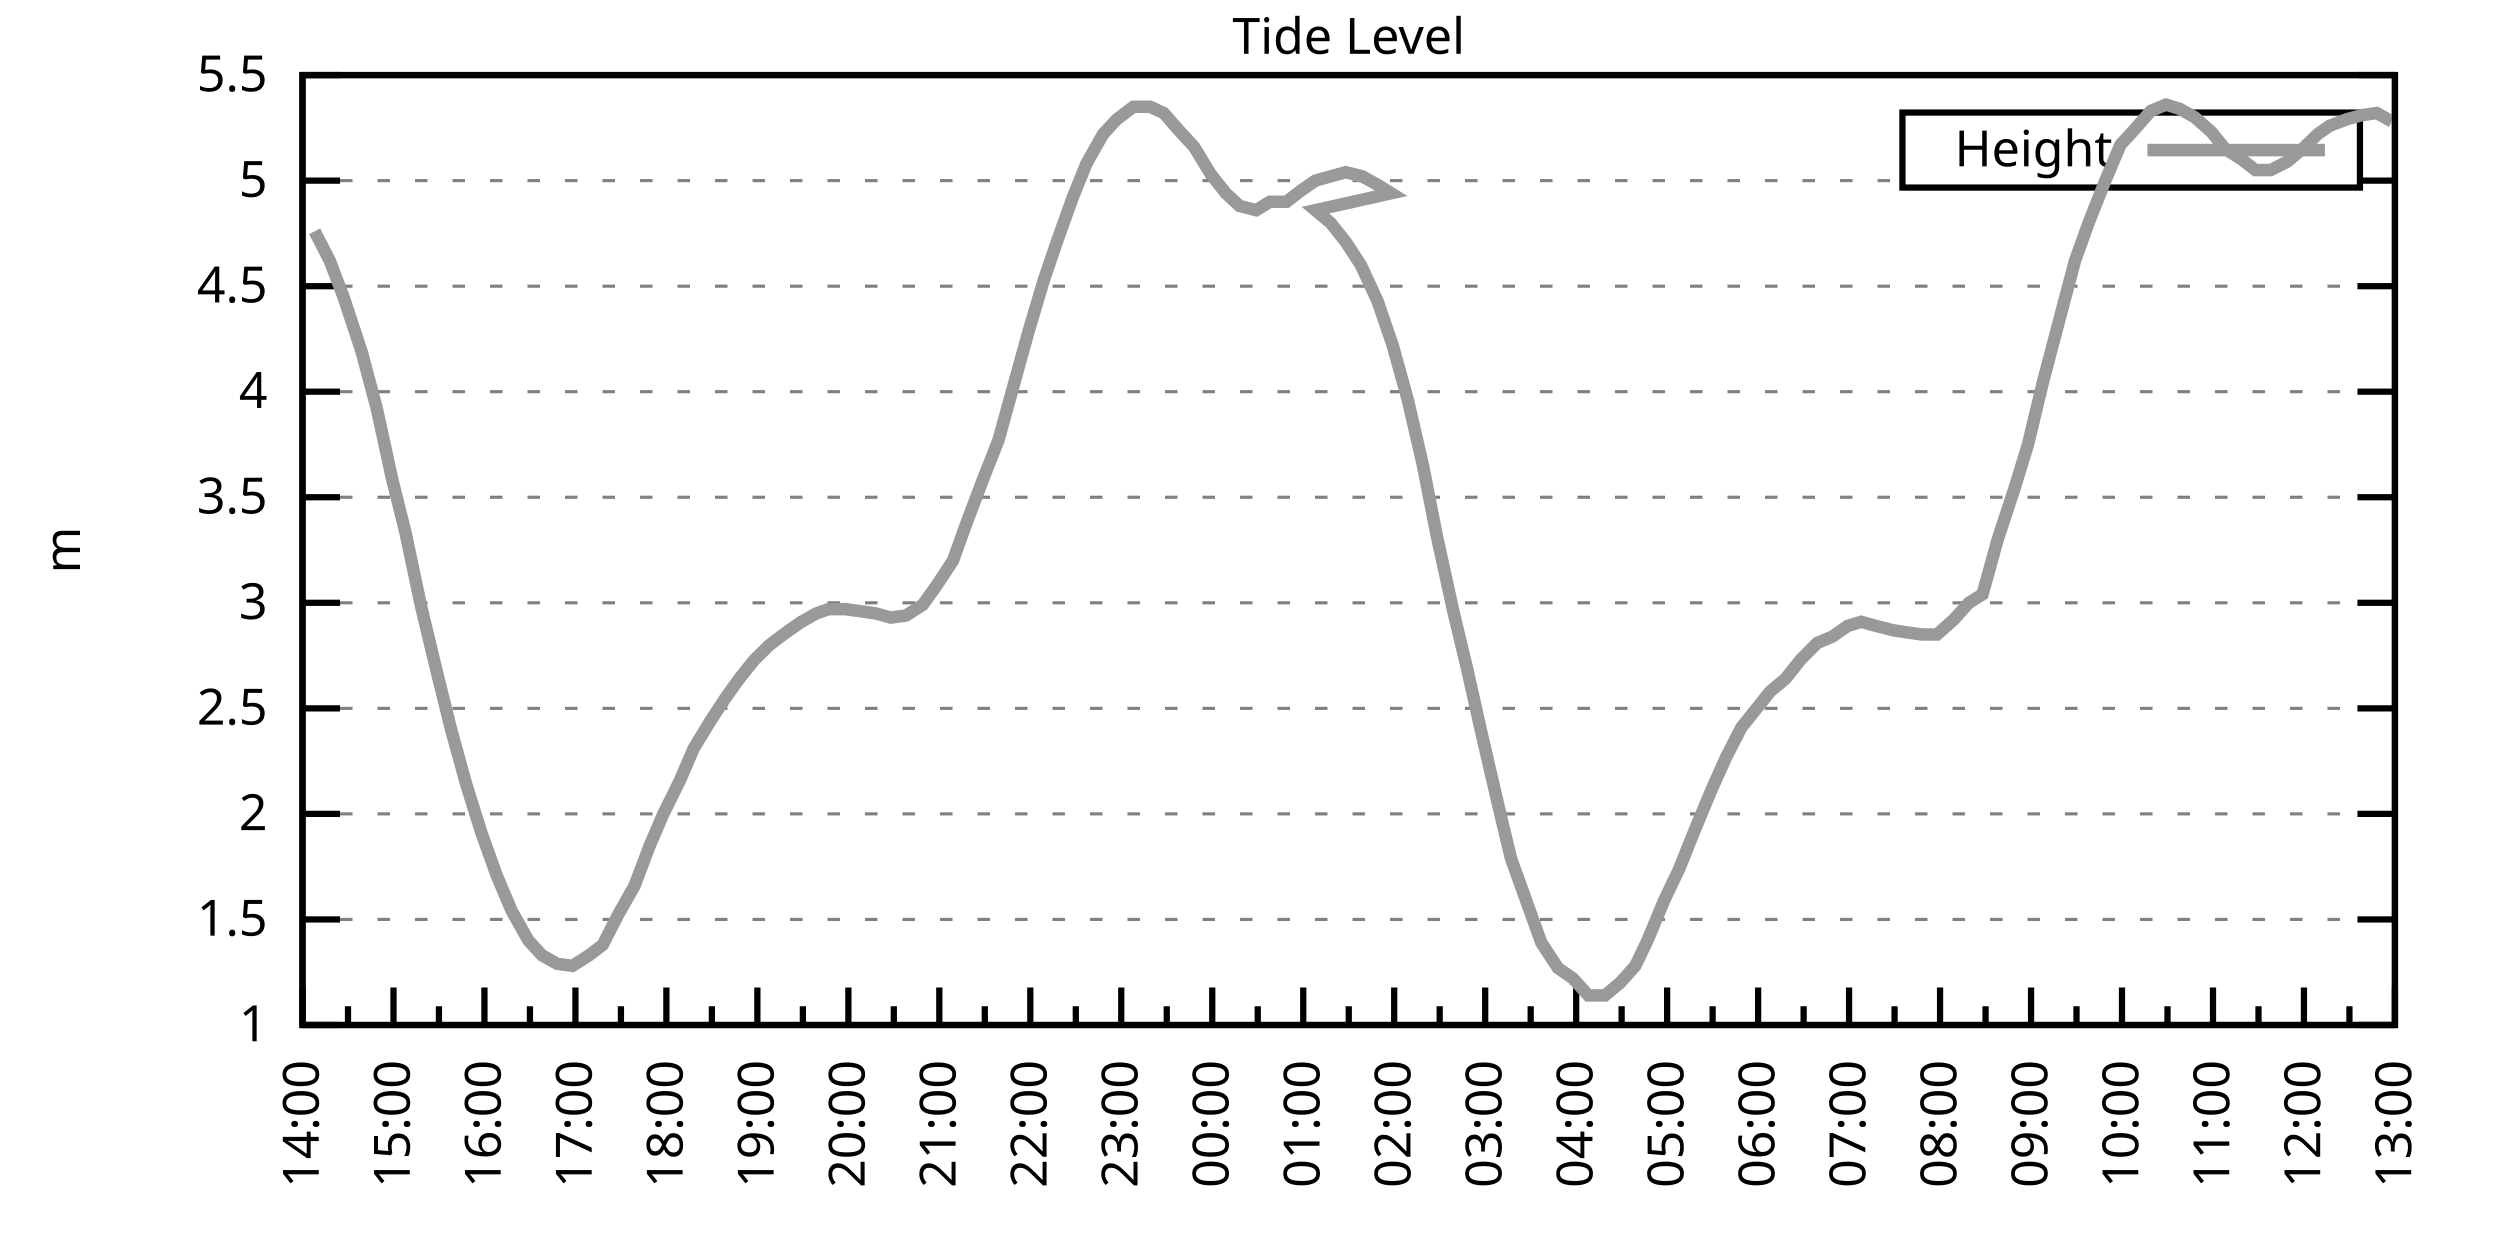
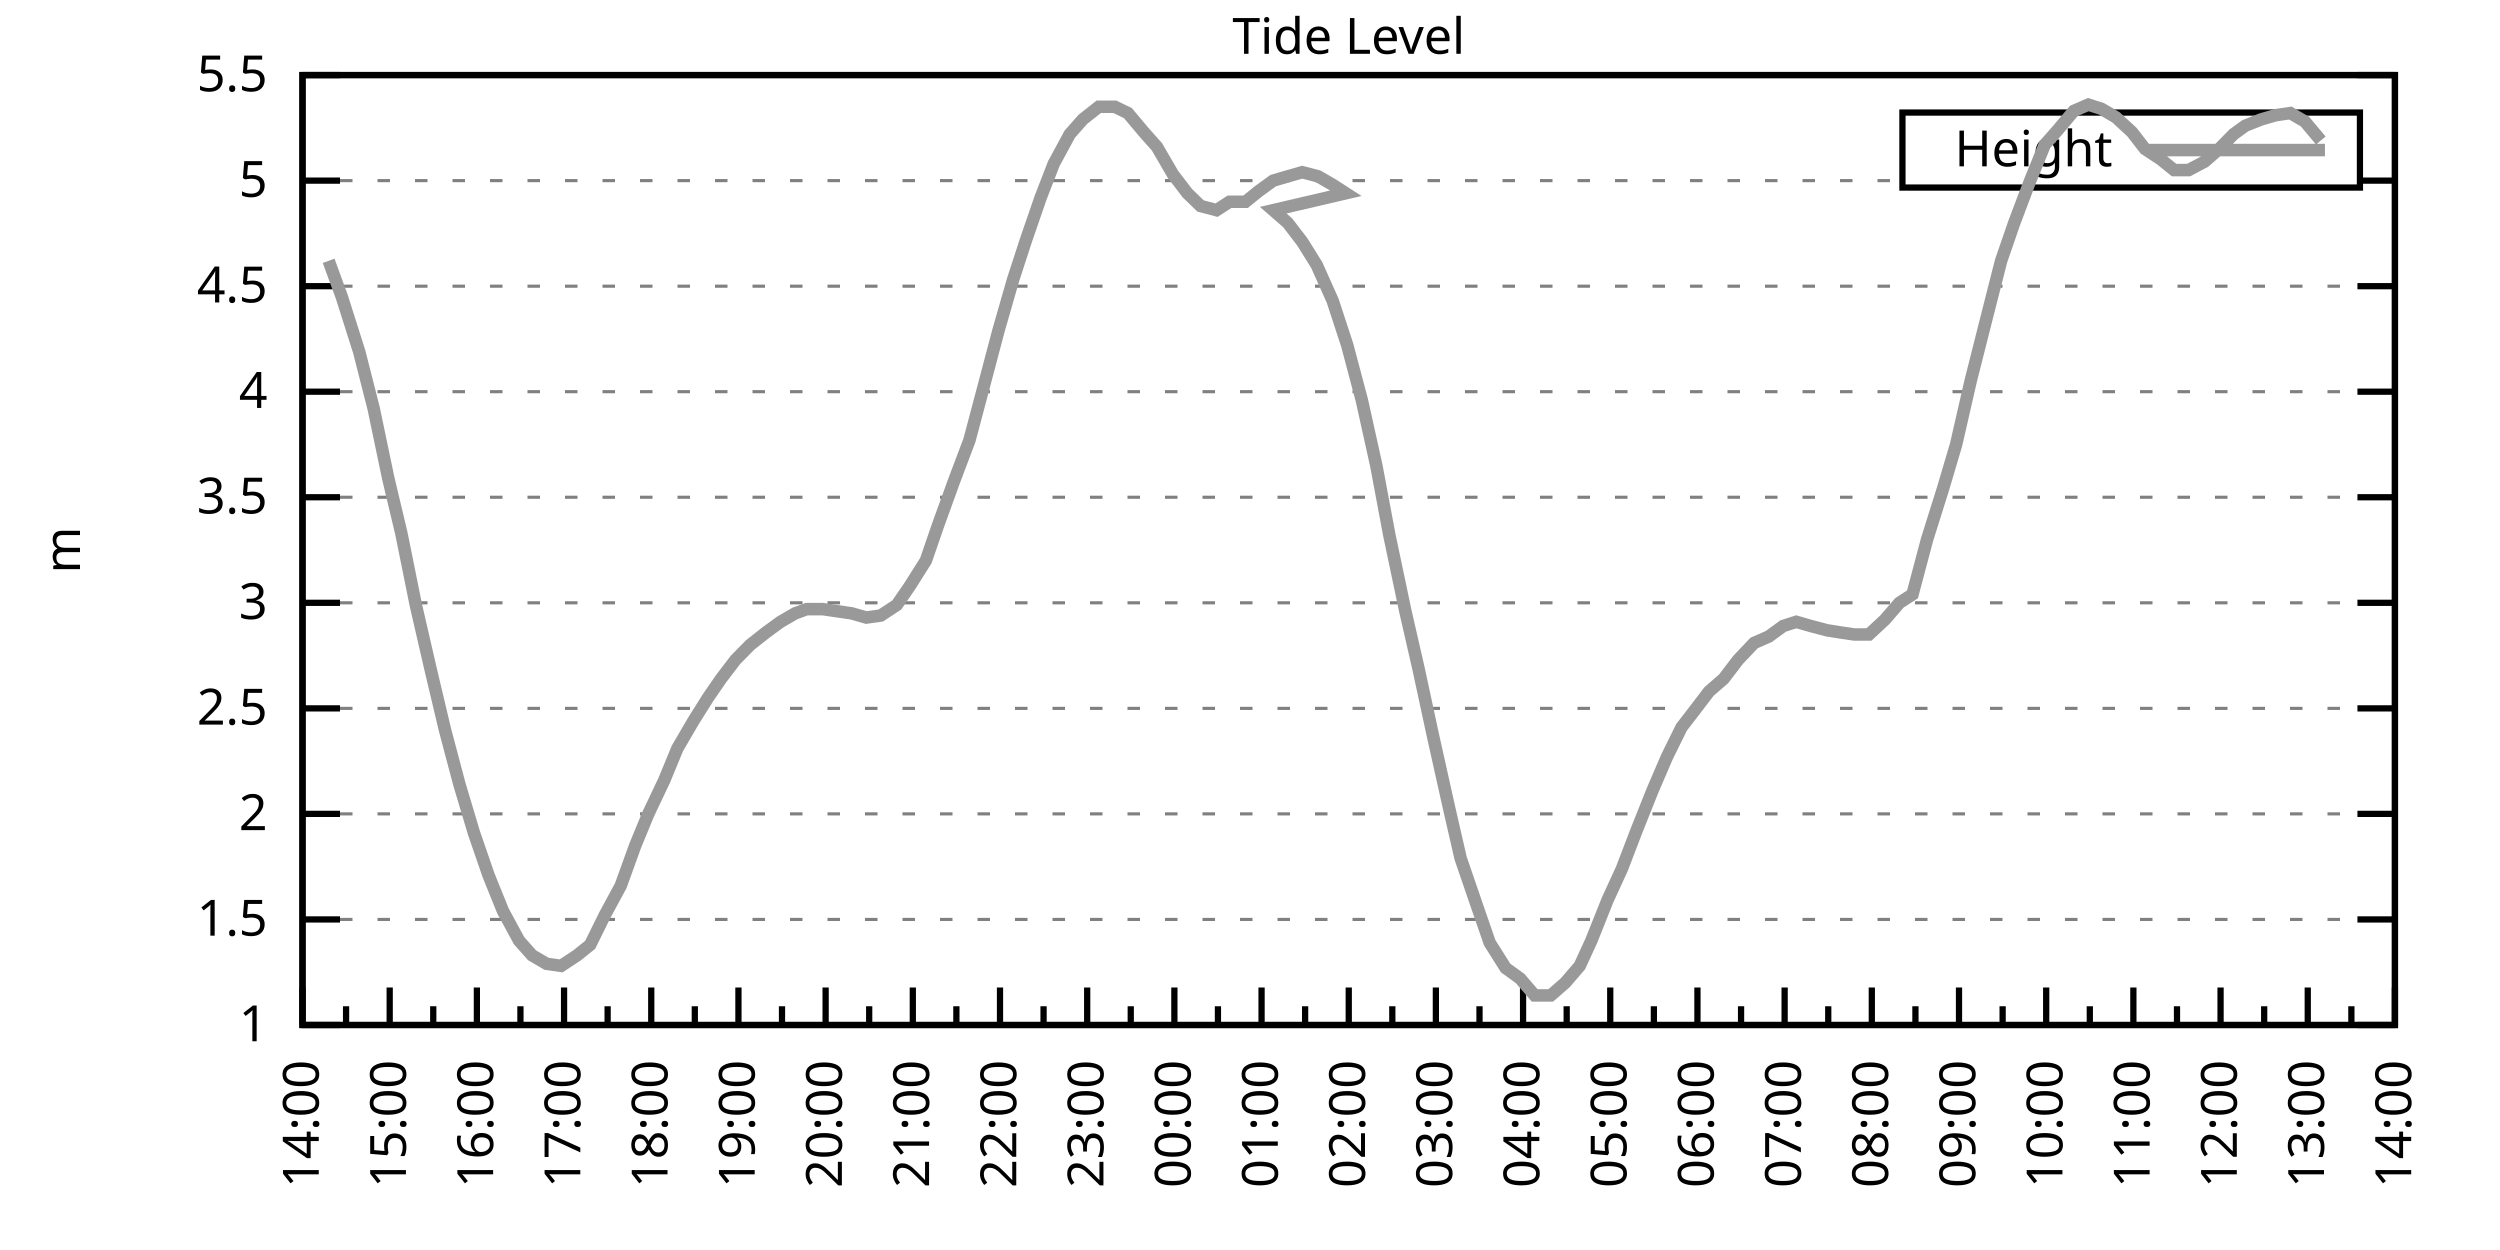
<svg xmlns="http://www.w3.org/2000/svg" xmlns:xlink="http://www.w3.org/1999/xlink" width="400" height="200" viewBox="0 0 400 200">
  <g id="gnuplot_canvas">
    <rect x="0" y="0" width="400" height="200" fill="none" />
    <defs>
      <circle id="gpDot" r="0.5" stroke-width="0.5" stroke="currentColor" />
      <path id="gpPt0" stroke-width="0.333" stroke="currentColor" d="M-1,0 h2 M0,-1 v2" />
      <path id="gpPt1" stroke-width="0.333" stroke="currentColor" d="M-1,-1 L1,1 M1,-1 L-1,1" />
      <path id="gpPt2" stroke-width="0.333" stroke="currentColor" d="M-1,0 L1,0 M0,-1 L0,1 M-1,-1 L1,1 M-1,1 L1,-1" />
      <rect id="gpPt3" stroke-width="0.333" stroke="currentColor" x="-1" y="-1" width="2" height="2" />
      <rect id="gpPt4" stroke-width="0.333" stroke="currentColor" fill="currentColor" x="-1" y="-1" width="2" height="2" />
      <circle id="gpPt5" stroke-width="0.333" stroke="currentColor" cx="0" cy="0" r="1" />
      <use xlink:href="#gpPt5" id="gpPt6" fill="currentColor" stroke="none" />
      <path id="gpPt7" stroke-width="0.333" stroke="currentColor" d="M0,-1.33 L-1.33,0.67 L1.33,0.67 z" />
      <use xlink:href="#gpPt7" id="gpPt8" fill="currentColor" stroke="none" />
      <use xlink:href="#gpPt7" id="gpPt9" stroke="currentColor" transform="rotate(180)" />
      <use xlink:href="#gpPt9" id="gpPt10" fill="currentColor" stroke="none" />
      <use xlink:href="#gpPt3" id="gpPt11" stroke="currentColor" transform="rotate(45)" />
      <use xlink:href="#gpPt11" id="gpPt12" fill="currentColor" stroke="none" />
      <path id="gpPt13" stroke-width="0.333" stroke="currentColor" d="M0,1.330 L1.265,0.411 L0.782,-1.067 L-0.782,-1.076 L-1.265,0.411 z" />
      <use xlink:href="#gpPt13" id="gpPt14" fill="currentColor" stroke="none" />
      <filter id="textbox" filterUnits="objectBoundingBox" x="0" y="0" height="1" width="1">
        <feFlood flood-color="white" flood-opacity="1" result="bgnd" />
        <feComposite in="SourceGraphic" in2="bgnd" operator="atop" />
      </filter>
      <filter id="greybox" filterUnits="objectBoundingBox" x="0" y="0" height="1" width="1">
        <feFlood flood-color="lightgrey" flood-opacity="1" result="grey" />
        <feComposite in="SourceGraphic" in2="grey" operator="atop" />
      </filter>
    </defs>
    <g fill="none" color="white" stroke="currentColor" stroke-width="1.00" stroke-linecap="butt" stroke-linejoin="miter">
</g>
    <g fill="none" color="black" stroke="currentColor" stroke-width="1.00" stroke-linecap="butt" stroke-linejoin="miter">
      <g stroke="none" shape-rendering="crispEdges">
        <polygon fill="rgb(255, 255, 255)" points="48.40,164.00 383.18,164.00 383.18,12.02 48.40,12.02 " />
      </g>
    </g>
    <g fill="none" color="black" stroke="currentColor" stroke-width="1.00" stroke-linecap="butt" stroke-linejoin="miter">
</g>
    <g fill="none" color="black" stroke="black" stroke-width="0.50" stroke-linecap="butt" stroke-linejoin="miter">
</g>
    <g fill="none" color="gray" stroke="currentColor" stroke-width="0.50" stroke-linecap="butt" stroke-linejoin="miter">
      <path stroke="gray" stroke-dasharray="2,4" class="gridline" d="M48.40,164.00 L383.19,164.00  " />
    </g>
    <g fill="none" color="gray" stroke="gray" stroke-width="1.00" stroke-linecap="butt" stroke-linejoin="miter">
</g>
    <g fill="none" color="black" stroke="currentColor" stroke-width="1.00" stroke-linecap="butt" stroke-linejoin="miter">
      <path stroke="black" d="M48.40,164.00 L54.40,164.00 M383.19,164.00 L377.19,164.00  " />
      <g transform="translate(42.80,166.60)" stroke="none" fill="black" font-family="Sans" font-size="8.00" text-anchor="end">
        <text>
          <tspan font-family="Sans"> 1</tspan>
        </text>
      </g>
    </g>
    <g fill="none" color="black" stroke="currentColor" stroke-width="1.00" stroke-linecap="butt" stroke-linejoin="miter">
</g>
    <g fill="none" color="black" stroke="black" stroke-width="0.50" stroke-linecap="butt" stroke-linejoin="miter">
</g>
    <g fill="none" color="gray" stroke="currentColor" stroke-width="0.50" stroke-linecap="butt" stroke-linejoin="miter">
      <path stroke="gray" stroke-dasharray="2,4" class="gridline" d="M48.40,147.11 L383.19,147.11  " />
    </g>
    <g fill="none" color="gray" stroke="gray" stroke-width="1.00" stroke-linecap="butt" stroke-linejoin="miter">
</g>
    <g fill="none" color="black" stroke="currentColor" stroke-width="1.00" stroke-linecap="butt" stroke-linejoin="miter">
      <path stroke="black" d="M48.40,147.11 L54.40,147.11 M383.19,147.11 L377.19,147.11  " />
      <g transform="translate(42.80,149.71)" stroke="none" fill="black" font-family="Sans" font-size="8.00" text-anchor="end">
        <text>
          <tspan font-family="Sans"> 1.5</tspan>
        </text>
      </g>
    </g>
    <g fill="none" color="black" stroke="currentColor" stroke-width="1.00" stroke-linecap="butt" stroke-linejoin="miter">
</g>
    <g fill="none" color="black" stroke="black" stroke-width="0.50" stroke-linecap="butt" stroke-linejoin="miter">
</g>
    <g fill="none" color="gray" stroke="currentColor" stroke-width="0.50" stroke-linecap="butt" stroke-linejoin="miter">
      <path stroke="gray" stroke-dasharray="2,4" class="gridline" d="M48.40,130.22 L383.19,130.22  " />
    </g>
    <g fill="none" color="gray" stroke="gray" stroke-width="1.00" stroke-linecap="butt" stroke-linejoin="miter">
</g>
    <g fill="none" color="black" stroke="currentColor" stroke-width="1.00" stroke-linecap="butt" stroke-linejoin="miter">
      <path stroke="black" d="M48.40,130.22 L54.40,130.22 M383.19,130.22 L377.19,130.22  " />
      <g transform="translate(42.80,132.82)" stroke="none" fill="black" font-family="Sans" font-size="8.00" text-anchor="end">
        <text>
          <tspan font-family="Sans"> 2</tspan>
        </text>
      </g>
    </g>
    <g fill="none" color="black" stroke="currentColor" stroke-width="1.00" stroke-linecap="butt" stroke-linejoin="miter">
</g>
    <g fill="none" color="black" stroke="black" stroke-width="0.50" stroke-linecap="butt" stroke-linejoin="miter">
</g>
    <g fill="none" color="gray" stroke="currentColor" stroke-width="0.50" stroke-linecap="butt" stroke-linejoin="miter">
      <path stroke="gray" stroke-dasharray="2,4" class="gridline" d="M48.40,113.34 L383.19,113.34  " />
    </g>
    <g fill="none" color="gray" stroke="gray" stroke-width="1.00" stroke-linecap="butt" stroke-linejoin="miter">
</g>
    <g fill="none" color="black" stroke="currentColor" stroke-width="1.00" stroke-linecap="butt" stroke-linejoin="miter">
      <path stroke="black" d="M48.40,113.34 L54.40,113.34 M383.19,113.34 L377.19,113.34  " />
      <g transform="translate(42.80,115.94)" stroke="none" fill="black" font-family="Sans" font-size="8.00" text-anchor="end">
        <text>
          <tspan font-family="Sans"> 2.5</tspan>
        </text>
      </g>
    </g>
    <g fill="none" color="black" stroke="currentColor" stroke-width="1.00" stroke-linecap="butt" stroke-linejoin="miter">
</g>
    <g fill="none" color="black" stroke="black" stroke-width="0.50" stroke-linecap="butt" stroke-linejoin="miter">
</g>
    <g fill="none" color="gray" stroke="currentColor" stroke-width="0.50" stroke-linecap="butt" stroke-linejoin="miter">
      <path stroke="gray" stroke-dasharray="2,4" class="gridline" d="M48.40,96.45 L383.19,96.45  " />
    </g>
    <g fill="none" color="gray" stroke="gray" stroke-width="1.00" stroke-linecap="butt" stroke-linejoin="miter">
</g>
    <g fill="none" color="black" stroke="currentColor" stroke-width="1.00" stroke-linecap="butt" stroke-linejoin="miter">
      <path stroke="black" d="M48.40,96.45 L54.40,96.45 M383.19,96.45 L377.19,96.45  " />
      <g transform="translate(42.80,99.05)" stroke="none" fill="black" font-family="Sans" font-size="8.00" text-anchor="end">
        <text>
          <tspan font-family="Sans"> 3</tspan>
        </text>
      </g>
    </g>
    <g fill="none" color="black" stroke="currentColor" stroke-width="1.00" stroke-linecap="butt" stroke-linejoin="miter">
</g>
    <g fill="none" color="black" stroke="black" stroke-width="0.50" stroke-linecap="butt" stroke-linejoin="miter">
</g>
    <g fill="none" color="gray" stroke="currentColor" stroke-width="0.50" stroke-linecap="butt" stroke-linejoin="miter">
      <path stroke="gray" stroke-dasharray="2,4" class="gridline" d="M48.40,79.56 L383.19,79.56  " />
    </g>
    <g fill="none" color="gray" stroke="gray" stroke-width="1.00" stroke-linecap="butt" stroke-linejoin="miter">
</g>
    <g fill="none" color="black" stroke="currentColor" stroke-width="1.00" stroke-linecap="butt" stroke-linejoin="miter">
      <path stroke="black" d="M48.40,79.56 L54.40,79.56 M383.19,79.56 L377.19,79.56  " />
      <g transform="translate(42.80,82.16)" stroke="none" fill="black" font-family="Sans" font-size="8.00" text-anchor="end">
        <text>
          <tspan font-family="Sans"> 3.5</tspan>
        </text>
      </g>
    </g>
    <g fill="none" color="black" stroke="currentColor" stroke-width="1.00" stroke-linecap="butt" stroke-linejoin="miter">
</g>
    <g fill="none" color="black" stroke="black" stroke-width="0.50" stroke-linecap="butt" stroke-linejoin="miter">
</g>
    <g fill="none" color="gray" stroke="currentColor" stroke-width="0.50" stroke-linecap="butt" stroke-linejoin="miter">
      <path stroke="gray" stroke-dasharray="2,4" class="gridline" d="M48.40,62.67 L383.19,62.67  " />
    </g>
    <g fill="none" color="gray" stroke="gray" stroke-width="1.00" stroke-linecap="butt" stroke-linejoin="miter">
</g>
    <g fill="none" color="black" stroke="currentColor" stroke-width="1.00" stroke-linecap="butt" stroke-linejoin="miter">
      <path stroke="black" d="M48.40,62.67 L54.40,62.67 M383.19,62.67 L377.19,62.67  " />
      <g transform="translate(42.80,65.27)" stroke="none" fill="black" font-family="Sans" font-size="8.00" text-anchor="end">
        <text>
          <tspan font-family="Sans"> 4</tspan>
        </text>
      </g>
    </g>
    <g fill="none" color="black" stroke="currentColor" stroke-width="1.00" stroke-linecap="butt" stroke-linejoin="miter">
</g>
    <g fill="none" color="black" stroke="black" stroke-width="0.50" stroke-linecap="butt" stroke-linejoin="miter">
</g>
    <g fill="none" color="gray" stroke="currentColor" stroke-width="0.50" stroke-linecap="butt" stroke-linejoin="miter">
      <path stroke="gray" stroke-dasharray="2,4" class="gridline" d="M48.40,45.79 L383.19,45.79  " />
    </g>
    <g fill="none" color="gray" stroke="gray" stroke-width="1.00" stroke-linecap="butt" stroke-linejoin="miter">
</g>
    <g fill="none" color="black" stroke="currentColor" stroke-width="1.00" stroke-linecap="butt" stroke-linejoin="miter">
      <path stroke="black" d="M48.40,45.79 L54.40,45.79 M383.19,45.79 L377.19,45.79  " />
      <g transform="translate(42.80,48.39)" stroke="none" fill="black" font-family="Sans" font-size="8.00" text-anchor="end">
        <text>
          <tspan font-family="Sans"> 4.5</tspan>
        </text>
      </g>
    </g>
    <g fill="none" color="black" stroke="currentColor" stroke-width="1.00" stroke-linecap="butt" stroke-linejoin="miter">
</g>
    <g fill="none" color="black" stroke="black" stroke-width="0.50" stroke-linecap="butt" stroke-linejoin="miter">
</g>
    <g fill="none" color="gray" stroke="currentColor" stroke-width="0.50" stroke-linecap="butt" stroke-linejoin="miter">
      <path stroke="gray" stroke-dasharray="2,4" class="gridline" d="M48.40,28.90 L304.39,28.90 M377.59,28.90 L383.19,28.90  " />
    </g>
    <g fill="none" color="gray" stroke="gray" stroke-width="1.00" stroke-linecap="butt" stroke-linejoin="miter">
</g>
    <g fill="none" color="black" stroke="currentColor" stroke-width="1.00" stroke-linecap="butt" stroke-linejoin="miter">
      <path stroke="black" d="M48.40,28.90 L54.40,28.90 M383.19,28.90 L377.19,28.90  " />
      <g transform="translate(42.80,31.50)" stroke="none" fill="black" font-family="Sans" font-size="8.00" text-anchor="end">
        <text>
          <tspan font-family="Sans"> 5</tspan>
        </text>
      </g>
    </g>
    <g fill="none" color="black" stroke="currentColor" stroke-width="1.00" stroke-linecap="butt" stroke-linejoin="miter">
</g>
    <g fill="none" color="black" stroke="black" stroke-width="0.50" stroke-linecap="butt" stroke-linejoin="miter">
</g>
    <g fill="none" color="gray" stroke="currentColor" stroke-width="0.50" stroke-linecap="butt" stroke-linejoin="miter">
      <path stroke="gray" stroke-dasharray="2,4" class="gridline" d="M48.40,12.01 L383.19,12.01  " />
    </g>
    <g fill="none" color="gray" stroke="gray" stroke-width="1.00" stroke-linecap="butt" stroke-linejoin="miter">
</g>
    <g fill="none" color="black" stroke="currentColor" stroke-width="1.00" stroke-linecap="butt" stroke-linejoin="miter">
      <path stroke="black" d="M48.40,12.01 L54.40,12.01 M383.19,12.01 L377.19,12.01  " />
      <g transform="translate(42.80,14.61)" stroke="none" fill="black" font-family="Sans" font-size="8.00" text-anchor="end">
        <text>
          <tspan font-family="Sans"> 5.5</tspan>
        </text>
      </g>
    </g>
    <g fill="none" color="black" stroke="currentColor" stroke-width="1.00" stroke-linecap="butt" stroke-linejoin="miter">
      <path stroke="black" d="M48.40,164.00 L48.40,158.00  " />
      <g transform="translate(51.00,169.60) rotate(270)" stroke="none" fill="black" font-family="Sans" font-size="8.00" text-anchor="end">
        <text>
          <tspan font-family="Sans">14:00</tspan>
        </text>
      </g>
    </g>
    <g fill="none" color="black" stroke="currentColor" stroke-width="1.00" stroke-linecap="butt" stroke-linejoin="miter">
-       <path stroke="black" d="M55.68,164.00 L55.68,161.00 M62.96,164.00 L62.96,158.00  " />
-       <g transform="translate(65.56,169.60) rotate(270)" stroke="none" fill="black" font-family="Sans" font-size="8.00" text-anchor="end">
+       <path stroke="black" d="M55.37,164.00 L55.37,161.00 M62.35,164.00 L62.35,158.00  " />
+       <g transform="translate(64.95,169.60) rotate(270)" stroke="none" fill="black" font-family="Sans" font-size="8.00" text-anchor="end">
        <text>
          <tspan font-family="Sans">15:00</tspan>
        </text>
      </g>
    </g>
    <g fill="none" color="black" stroke="currentColor" stroke-width="1.00" stroke-linecap="butt" stroke-linejoin="miter">
-       <path stroke="black" d="M70.23,164.00 L70.23,161.00 M77.51,164.00 L77.51,158.00  " />
-       <g transform="translate(80.11,169.60) rotate(270)" stroke="none" fill="black" font-family="Sans" font-size="8.00" text-anchor="end">
+       <path stroke="black" d="M69.32,164.00 L69.32,161.00 M76.30,164.00 L76.30,158.00  " />
+       <g transform="translate(78.90,169.60) rotate(270)" stroke="none" fill="black" font-family="Sans" font-size="8.00" text-anchor="end">
        <text>
          <tspan font-family="Sans">16:00</tspan>
        </text>
      </g>
    </g>
    <g fill="none" color="black" stroke="currentColor" stroke-width="1.00" stroke-linecap="butt" stroke-linejoin="miter">
-       <path stroke="black" d="M84.79,164.00 L84.79,161.00 M92.07,164.00 L92.07,158.00  " />
-       <g transform="translate(94.67,169.60) rotate(270)" stroke="none" fill="black" font-family="Sans" font-size="8.00" text-anchor="end">
+       <path stroke="black" d="M83.27,164.00 L83.27,161.00 M90.25,164.00 L90.25,158.00  " />
+       <g transform="translate(92.85,169.60) rotate(270)" stroke="none" fill="black" font-family="Sans" font-size="8.00" text-anchor="end">
        <text>
          <tspan font-family="Sans">17:00</tspan>
        </text>
      </g>
    </g>
    <g fill="none" color="black" stroke="currentColor" stroke-width="1.00" stroke-linecap="butt" stroke-linejoin="miter">
-       <path stroke="black" d="M99.35,164.00 L99.35,161.00 M106.62,164.00 L106.62,158.00  " />
-       <g transform="translate(109.22,169.60) rotate(270)" stroke="none" fill="black" font-family="Sans" font-size="8.00" text-anchor="end">
+       <path stroke="black" d="M97.22,164.00 L97.22,161.00 M104.20,164.00 L104.20,158.00  " />
+       <g transform="translate(106.80,169.60) rotate(270)" stroke="none" fill="black" font-family="Sans" font-size="8.00" text-anchor="end">
        <text>
          <tspan font-family="Sans">18:00</tspan>
        </text>
      </g>
    </g>
    <g fill="none" color="black" stroke="currentColor" stroke-width="1.00" stroke-linecap="butt" stroke-linejoin="miter">
-       <path stroke="black" d="M113.90,164.00 L113.90,161.00 M121.18,164.00 L121.18,158.00  " />
-       <g transform="translate(123.78,169.60) rotate(270)" stroke="none" fill="black" font-family="Sans" font-size="8.00" text-anchor="end">
+       <path stroke="black" d="M111.17,164.00 L111.17,161.00 M118.15,164.00 L118.15,158.00  " />
+       <g transform="translate(120.75,169.60) rotate(270)" stroke="none" fill="black" font-family="Sans" font-size="8.00" text-anchor="end">
        <text>
          <tspan font-family="Sans">19:00</tspan>
        </text>
      </g>
    </g>
    <g fill="none" color="black" stroke="currentColor" stroke-width="1.00" stroke-linecap="butt" stroke-linejoin="miter">
-       <path stroke="black" d="M128.46,164.00 L128.46,161.00 M135.74,164.00 L135.74,158.00  " />
-       <g transform="translate(138.34,169.60) rotate(270)" stroke="none" fill="black" font-family="Sans" font-size="8.00" text-anchor="end">
+       <path stroke="black" d="M125.12,164.00 L125.12,161.00 M132.10,164.00 L132.10,158.00  " />
+       <g transform="translate(134.70,169.60) rotate(270)" stroke="none" fill="black" font-family="Sans" font-size="8.00" text-anchor="end">
        <text>
          <tspan font-family="Sans">20:00</tspan>
        </text>
      </g>
    </g>
    <g fill="none" color="black" stroke="currentColor" stroke-width="1.00" stroke-linecap="butt" stroke-linejoin="miter">
-       <path stroke="black" d="M143.01,164.00 L143.01,161.00 M150.29,164.00 L150.29,158.00  " />
-       <g transform="translate(152.89,169.60) rotate(270)" stroke="none" fill="black" font-family="Sans" font-size="8.00" text-anchor="end">
+       <path stroke="black" d="M139.07,164.00 L139.07,161.00 M146.05,164.00 L146.05,158.00  " />
+       <g transform="translate(148.65,169.60) rotate(270)" stroke="none" fill="black" font-family="Sans" font-size="8.00" text-anchor="end">
        <text>
          <tspan font-family="Sans">21:00</tspan>
        </text>
      </g>
    </g>
    <g fill="none" color="black" stroke="currentColor" stroke-width="1.00" stroke-linecap="butt" stroke-linejoin="miter">
-       <path stroke="black" d="M157.57,164.00 L157.57,161.00 M164.85,164.00 L164.85,158.00  " />
-       <g transform="translate(167.45,169.60) rotate(270)" stroke="none" fill="black" font-family="Sans" font-size="8.00" text-anchor="end">
+       <path stroke="black" d="M153.02,164.00 L153.02,161.00 M160.00,164.00 L160.00,158.00  " />
+       <g transform="translate(162.60,169.60) rotate(270)" stroke="none" fill="black" font-family="Sans" font-size="8.00" text-anchor="end">
        <text>
          <tspan font-family="Sans">22:00</tspan>
        </text>
      </g>
    </g>
    <g fill="none" color="black" stroke="currentColor" stroke-width="1.00" stroke-linecap="butt" stroke-linejoin="miter">
-       <path stroke="black" d="M172.13,164.00 L172.13,161.00 M179.40,164.00 L179.40,158.00  " />
-       <g transform="translate(182.00,169.60) rotate(270)" stroke="none" fill="black" font-family="Sans" font-size="8.00" text-anchor="end">
+       <path stroke="black" d="M166.97,164.00 L166.97,161.00 M173.95,164.00 L173.95,158.00  " />
+       <g transform="translate(176.55,169.60) rotate(270)" stroke="none" fill="black" font-family="Sans" font-size="8.00" text-anchor="end">
        <text>
          <tspan font-family="Sans">23:00</tspan>
        </text>
      </g>
    </g>
    <g fill="none" color="black" stroke="currentColor" stroke-width="1.00" stroke-linecap="butt" stroke-linejoin="miter">
-       <path stroke="black" d="M186.68,164.00 L186.68,161.00 M193.96,164.00 L193.96,158.00  " />
-       <g transform="translate(196.56,169.60) rotate(270)" stroke="none" fill="black" font-family="Sans" font-size="8.00" text-anchor="end">
+       <path stroke="black" d="M180.92,164.00 L180.92,161.00 M187.90,164.00 L187.90,158.00  " />
+       <g transform="translate(190.50,169.60) rotate(270)" stroke="none" fill="black" font-family="Sans" font-size="8.00" text-anchor="end">
        <text>
          <tspan font-family="Sans">00:00</tspan>
        </text>
      </g>
    </g>
    <g fill="none" color="black" stroke="currentColor" stroke-width="1.00" stroke-linecap="butt" stroke-linejoin="miter">
-       <path stroke="black" d="M201.24,164.00 L201.24,161.00 M208.52,164.00 L208.52,158.00  " />
-       <g transform="translate(211.12,169.60) rotate(270)" stroke="none" fill="black" font-family="Sans" font-size="8.00" text-anchor="end">
+       <path stroke="black" d="M194.87,164.00 L194.87,161.00 M201.85,164.00 L201.85,158.00  " />
+       <g transform="translate(204.45,169.60) rotate(270)" stroke="none" fill="black" font-family="Sans" font-size="8.00" text-anchor="end">
        <text>
          <tspan font-family="Sans">01:00</tspan>
        </text>
      </g>
    </g>
    <g fill="none" color="black" stroke="currentColor" stroke-width="1.00" stroke-linecap="butt" stroke-linejoin="miter">
-       <path stroke="black" d="M215.80,164.00 L215.80,161.00 M223.07,164.00 L223.07,158.00  " />
-       <g transform="translate(225.67,169.60) rotate(270)" stroke="none" fill="black" font-family="Sans" font-size="8.00" text-anchor="end">
+       <path stroke="black" d="M208.82,164.00 L208.82,161.00 M215.80,164.00 L215.80,158.00  " />
+       <g transform="translate(218.40,169.60) rotate(270)" stroke="none" fill="black" font-family="Sans" font-size="8.00" text-anchor="end">
        <text>
          <tspan font-family="Sans">02:00</tspan>
        </text>
      </g>
    </g>
    <g fill="none" color="black" stroke="currentColor" stroke-width="1.00" stroke-linecap="butt" stroke-linejoin="miter">
-       <path stroke="black" d="M230.35,164.00 L230.35,161.00 M237.63,164.00 L237.63,158.00  " />
-       <g transform="translate(240.23,169.60) rotate(270)" stroke="none" fill="black" font-family="Sans" font-size="8.00" text-anchor="end">
+       <path stroke="black" d="M222.77,164.00 L222.77,161.00 M229.74,164.00 L229.74,158.00  " />
+       <g transform="translate(232.34,169.60) rotate(270)" stroke="none" fill="black" font-family="Sans" font-size="8.00" text-anchor="end">
        <text>
          <tspan font-family="Sans">03:00</tspan>
        </text>
      </g>
    </g>
    <g fill="none" color="black" stroke="currentColor" stroke-width="1.00" stroke-linecap="butt" stroke-linejoin="miter">
-       <path stroke="black" d="M244.91,164.00 L244.91,161.00 M252.19,164.00 L252.19,158.00  " />
-       <g transform="translate(254.79,169.60) rotate(270)" stroke="none" fill="black" font-family="Sans" font-size="8.00" text-anchor="end">
+       <path stroke="black" d="M236.72,164.00 L236.72,161.00 M243.69,164.00 L243.69,158.00  " />
+       <g transform="translate(246.29,169.60) rotate(270)" stroke="none" fill="black" font-family="Sans" font-size="8.00" text-anchor="end">
        <text>
          <tspan font-family="Sans">04:00</tspan>
        </text>
      </g>
    </g>
    <g fill="none" color="black" stroke="currentColor" stroke-width="1.00" stroke-linecap="butt" stroke-linejoin="miter">
-       <path stroke="black" d="M259.46,164.00 L259.46,161.00 M266.74,164.00 L266.74,158.00  " />
-       <g transform="translate(269.34,169.60) rotate(270)" stroke="none" fill="black" font-family="Sans" font-size="8.00" text-anchor="end">
+       <path stroke="black" d="M250.67,164.00 L250.67,161.00 M257.64,164.00 L257.64,158.00  " />
+       <g transform="translate(260.24,169.60) rotate(270)" stroke="none" fill="black" font-family="Sans" font-size="8.00" text-anchor="end">
        <text>
          <tspan font-family="Sans">05:00</tspan>
        </text>
      </g>
    </g>
    <g fill="none" color="black" stroke="currentColor" stroke-width="1.00" stroke-linecap="butt" stroke-linejoin="miter">
-       <path stroke="black" d="M274.02,164.00 L274.02,161.00 M281.30,164.00 L281.30,158.00  " />
-       <g transform="translate(283.90,169.60) rotate(270)" stroke="none" fill="black" font-family="Sans" font-size="8.00" text-anchor="end">
+       <path stroke="black" d="M264.62,164.00 L264.62,161.00 M271.59,164.00 L271.59,158.00  " />
+       <g transform="translate(274.19,169.60) rotate(270)" stroke="none" fill="black" font-family="Sans" font-size="8.00" text-anchor="end">
        <text>
          <tspan font-family="Sans">06:00</tspan>
        </text>
      </g>
    </g>
    <g fill="none" color="black" stroke="currentColor" stroke-width="1.00" stroke-linecap="butt" stroke-linejoin="miter">
-       <path stroke="black" d="M288.58,164.00 L288.58,161.00 M295.85,164.00 L295.85,158.00  " />
-       <g transform="translate(298.45,169.60) rotate(270)" stroke="none" fill="black" font-family="Sans" font-size="8.00" text-anchor="end">
+       <path stroke="black" d="M278.57,164.00 L278.57,161.00 M285.54,164.00 L285.54,158.00  " />
+       <g transform="translate(288.14,169.60) rotate(270)" stroke="none" fill="black" font-family="Sans" font-size="8.00" text-anchor="end">
        <text>
          <tspan font-family="Sans">07:00</tspan>
        </text>
      </g>
    </g>
    <g fill="none" color="black" stroke="currentColor" stroke-width="1.00" stroke-linecap="butt" stroke-linejoin="miter">
-       <path stroke="black" d="M303.13,164.00 L303.13,161.00 M310.41,164.00 L310.41,158.00  " />
-       <g transform="translate(313.01,169.60) rotate(270)" stroke="none" fill="black" font-family="Sans" font-size="8.00" text-anchor="end">
+       <path stroke="black" d="M292.52,164.00 L292.52,161.00 M299.49,164.00 L299.49,158.00  " />
+       <g transform="translate(302.09,169.60) rotate(270)" stroke="none" fill="black" font-family="Sans" font-size="8.00" text-anchor="end">
        <text>
          <tspan font-family="Sans">08:00</tspan>
        </text>
      </g>
    </g>
    <g fill="none" color="black" stroke="currentColor" stroke-width="1.00" stroke-linecap="butt" stroke-linejoin="miter">
-       <path stroke="black" d="M317.69,164.00 L317.69,161.00 M324.97,164.00 L324.97,158.00  " />
-       <g transform="translate(327.57,169.60) rotate(270)" stroke="none" fill="black" font-family="Sans" font-size="8.00" text-anchor="end">
+       <path stroke="black" d="M306.47,164.00 L306.47,161.00 M313.44,164.00 L313.44,158.00  " />
+       <g transform="translate(316.04,169.60) rotate(270)" stroke="none" fill="black" font-family="Sans" font-size="8.00" text-anchor="end">
        <text>
          <tspan font-family="Sans">09:00</tspan>
        </text>
      </g>
    </g>
    <g fill="none" color="black" stroke="currentColor" stroke-width="1.00" stroke-linecap="butt" stroke-linejoin="miter">
-       <path stroke="black" d="M332.24,164.00 L332.24,161.00 M339.52,164.00 L339.52,158.00  " />
-       <g transform="translate(342.12,169.60) rotate(270)" stroke="none" fill="black" font-family="Sans" font-size="8.00" text-anchor="end">
+       <path stroke="black" d="M320.42,164.00 L320.42,161.00 M327.39,164.00 L327.39,158.00  " />
+       <g transform="translate(329.99,169.60) rotate(270)" stroke="none" fill="black" font-family="Sans" font-size="8.00" text-anchor="end">
        <text>
          <tspan font-family="Sans">10:00</tspan>
        </text>
      </g>
    </g>
    <g fill="none" color="black" stroke="currentColor" stroke-width="1.00" stroke-linecap="butt" stroke-linejoin="miter">
-       <path stroke="black" d="M346.80,164.00 L346.80,161.00 M354.08,164.00 L354.08,158.00  " />
-       <g transform="translate(356.68,169.60) rotate(270)" stroke="none" fill="black" font-family="Sans" font-size="8.00" text-anchor="end">
+       <path stroke="black" d="M334.37,164.00 L334.37,161.00 M341.34,164.00 L341.34,158.00  " />
+       <g transform="translate(343.94,169.60) rotate(270)" stroke="none" fill="black" font-family="Sans" font-size="8.00" text-anchor="end">
        <text>
          <tspan font-family="Sans">11:00</tspan>
        </text>
      </g>
    </g>
    <g fill="none" color="black" stroke="currentColor" stroke-width="1.00" stroke-linecap="butt" stroke-linejoin="miter">
-       <path stroke="black" d="M361.36,164.00 L361.36,161.00 M368.63,164.00 L368.63,158.00  " />
-       <g transform="translate(371.23,169.60) rotate(270)" stroke="none" fill="black" font-family="Sans" font-size="8.00" text-anchor="end">
+       <path stroke="black" d="M348.32,164.00 L348.32,161.00 M355.29,164.00 L355.29,158.00  " />
+       <g transform="translate(357.89,169.60) rotate(270)" stroke="none" fill="black" font-family="Sans" font-size="8.00" text-anchor="end">
        <text>
          <tspan font-family="Sans">12:00</tspan>
        </text>
      </g>
    </g>
    <g fill="none" color="black" stroke="currentColor" stroke-width="1.00" stroke-linecap="butt" stroke-linejoin="miter">
-       <path stroke="black" d="M375.91,164.00 L375.91,161.00 M383.19,164.00 L383.19,158.00  " />
+       <path stroke="black" d="M362.27,164.00 L362.27,161.00 M369.24,164.00 L369.24,158.00  " />
+       <g transform="translate(371.84,169.60) rotate(270)" stroke="none" fill="black" font-family="Sans" font-size="8.00" text-anchor="end">
+         <text>
+           <tspan font-family="Sans">13:00</tspan>
+         </text>
+       </g>
+     </g>
+     <g fill="none" color="black" stroke="currentColor" stroke-width="1.00" stroke-linecap="butt" stroke-linejoin="miter">
+       <path stroke="black" d="M376.22,164.00 L376.22,161.00 M383.19,164.00 L383.19,158.00  " />
      <g transform="translate(385.79,169.60) rotate(270)" stroke="none" fill="black" font-family="Sans" font-size="8.00" text-anchor="end">
        <text>
-           <tspan font-family="Sans">13:00</tspan>
+           <tspan font-family="Sans">14:00</tspan>
        </text>
      </g>
    </g>
    <g fill="none" color="black" stroke="currentColor" stroke-width="1.00" stroke-linecap="butt" stroke-linejoin="miter">
</g>
    <g fill="none" color="black" stroke="currentColor" stroke-width="1.00" stroke-linecap="butt" stroke-linejoin="miter">
      <path stroke="black" d="M48.40,12.01 L48.40,164.00 L383.19,164.00 L383.19,12.01 L48.40,12.01 Z  " />
    </g>
    <g fill="none" color="black" stroke="currentColor" stroke-width="1.00" stroke-linecap="butt" stroke-linejoin="miter">
      <g transform="translate(12.80,88.01) rotate(270)" stroke="none" fill="black" font-family="Sans" font-size="8.00" text-anchor="middle">
        <text>
          <tspan font-family="Sans">m</tspan>
        </text>
      </g>
    </g>
    <g fill="none" color="black" stroke="currentColor" stroke-width="1.00" stroke-linecap="butt" stroke-linejoin="miter">
</g>
    <g fill="none" color="black" stroke="currentColor" stroke-width="1.00" stroke-linecap="butt" stroke-linejoin="miter">
      <path stroke="black" d="M304.39,30.01 L304.39,18.01 L377.59,18.01 L377.59,30.01 L304.39,30.01 Z  " />
    </g>
    <g id="Tide_level_plot_1">
      <g fill="none" color="white" stroke="black" stroke-width="2.00" stroke-linecap="butt" stroke-linejoin="miter">
</g>
      <g fill="none" color="black" stroke="currentColor" stroke-width="2.00" stroke-linecap="butt" stroke-linejoin="miter">
        <g transform="translate(337.99,26.61)" stroke="none" fill="black" font-family="Sans" font-size="8.00" text-anchor="end">
          <text>
            <tspan font-family="Sans">Height</tspan>
          </text>
        </g>
      </g>
      <g fill="none" color="black" stroke="currentColor" stroke-width="2.00" stroke-linecap="butt" stroke-linejoin="miter">
-         <path stroke="rgb(153, 153, 153)" d="M343.59,24.01 L371.99,24.01 M50.34,37.00 L52.77,41.73 L54.95,47.47 L57.86,56.26 L60.29,65.38 L62.71,76.52   L64.90,85.30 L67.32,96.79 L69.75,106.92 L72.17,116.71 L74.60,125.50 L77.03,133.26 L79.45,140.02 L81.88,145.76   L84.55,150.49 L86.73,152.85 L89.16,154.21 L91.58,154.54 L94.25,152.85 L96.44,151.17 L98.86,146.44 L101.53,141.71   L103.96,135.29 L106.14,130.22 L108.81,124.82 L110.99,119.75 L113.66,115.36 L116.09,111.65 L118.27,108.61 L120.70,105.57   L123.12,103.20 L125.79,101.18 L128.22,99.49 L130.64,98.14 L132.58,97.46 L135.25,97.46 L140.10,98.14 L142.53,98.81   L144.96,98.48 L147.62,96.79 L149.81,93.75 L152.48,89.69 L154.42,84.29 L157.09,77.20 L159.75,70.44 L162.18,61.66   L164.61,52.88 L167.03,44.77 L169.22,38.35 L171.64,31.60 L173.82,26.20 L176.49,21.47 L178.68,19.10 L181.35,17.08   L184.01,17.08 L186.20,18.09 L188.87,21.13 L191.05,23.49 L193.72,27.88 L196.14,30.92 L198.33,32.95 L201.00,33.63   L203.18,32.28 L205.85,32.28 L208.03,30.59 L210.46,28.90 L212.88,28.22 L215.31,27.55 L217.98,28.22 L220.40,29.57   L222.59,30.92 L210.46,33.63 L212.88,35.65 L215.31,38.69 L217.74,42.41 L220.40,48.15 L222.83,55.24 L225.26,64.02   L227.68,74.49 L229.87,85.64 L232.53,97.80 L234.72,106.92 L237.14,117.73 L239.81,129.21 L241.75,137.32 L244.42,144.75   L246.61,150.83 L249.27,154.88 L251.70,156.57 L254.13,159.27 L256.79,159.27 L259.22,157.24 L261.65,154.54 L263.59,150.49   L266.26,144.07 L268.68,139.01 L271.11,132.93 L273.78,126.51 L276.20,121.11 L278.63,116.38 L280.81,113.67 L283.24,110.63   L285.66,108.61 L288.09,105.57 L290.76,102.87 L293.18,101.85 L295.61,100.16 L297.79,99.49 L300.22,100.16 L302.89,100.84   L305.07,101.18 L307.50,101.52 L309.92,101.52 L312.59,99.15 L315.02,96.45 L317.20,95.10 L319.63,86.32 L322.30,78.21   L324.48,71.12 L326.91,60.98 L329.58,50.85 L332.00,41.73 L334.18,35.65 L336.85,28.90 L339.28,23.16 L341.46,20.79   L344.13,17.75 L346.56,16.74 L348.74,17.41 L351.17,18.77 L353.84,21.13 L356.02,23.83 L358.69,25.52 L360.87,27.21   L363.30,27.21 L365.97,25.86 L368.39,23.83 L370.82,21.47 L372.76,20.12 L375.43,19.10 L377.85,18.43 L380.28,18.09   L382.70,19.44  " />
+         <path stroke="rgb(153, 153, 153)" d="M343.59,24.01 L371.99,24.01 M52.58,41.73 L54.68,47.47 L57.47,56.26 L59.79,65.38 L62.12,76.52 L64.21,85.30   L66.53,96.79 L68.86,106.92 L71.18,116.71 L73.51,125.50 L75.83,133.26 L78.16,140.02 L80.48,145.76 L83.04,150.49   L85.13,152.85 L87.46,154.21 L89.78,154.54 L92.34,152.85 L94.43,151.17 L96.76,146.44 L99.32,141.71 L101.64,135.29   L103.73,130.22 L106.29,124.82 L108.38,119.75 L110.94,115.36 L113.27,111.65 L115.36,108.61 L117.68,105.57 L120.01,103.20   L122.57,101.18 L124.89,99.49 L127.22,98.14 L129.08,97.46 L131.63,97.46 L136.28,98.14 L138.61,98.81 L140.93,98.48   L143.49,96.79 L145.58,93.75 L148.14,89.69 L150.00,84.29 L152.56,77.20 L155.11,70.44 L157.44,61.66 L159.76,52.88   L162.09,44.77 L164.18,38.35 L166.51,31.60 L168.60,26.20 L171.16,21.47 L173.25,19.10 L175.81,17.08 L178.36,17.08   L180.46,18.09 L183.01,21.13 L185.11,23.49 L187.66,27.88 L189.99,30.92 L192.08,32.95 L194.64,33.63 L196.73,32.28   L199.29,32.28 L201.38,30.59 L203.71,28.90 L206.03,28.22 L208.36,27.55 L210.91,28.22 L213.24,29.57 L215.33,30.92   L203.71,33.63 L206.03,35.65 L208.36,38.69 L210.68,42.41 L213.24,48.15 L215.56,55.24 L217.89,64.02 L220.21,74.49   L222.30,85.64 L224.86,97.80 L226.95,106.92 L229.28,117.73 L231.84,129.21 L233.70,137.32 L236.25,144.75 L238.35,150.83   L240.90,154.88 L243.23,156.57 L245.55,159.27 L248.11,159.27 L250.44,157.24 L252.76,154.54 L254.62,150.49 L257.18,144.07   L259.50,139.01 L261.83,132.93 L264.39,126.51 L266.71,121.11 L269.04,116.38 L271.13,113.67 L273.45,110.63 L275.78,108.61   L278.10,105.57 L280.66,102.87 L282.99,101.85 L285.31,100.16 L287.40,99.49 L289.73,100.16 L292.29,100.84 L294.38,101.18   L296.70,101.52 L299.03,101.52 L301.58,99.15 L303.91,96.45 L306.00,95.10 L308.33,86.32 L310.88,78.21 L312.98,71.12   L315.30,60.98 L317.86,50.85 L320.18,41.73 L322.28,35.65 L324.83,28.90 L327.16,23.16 L329.25,20.79 L331.81,17.75   L334.13,16.74 L336.23,17.41 L338.55,18.77 L341.11,21.13 L343.20,23.83 L345.76,25.52 L347.85,27.21 L350.18,27.21   L352.73,25.86 L355.06,23.83 L357.38,21.47 L359.24,20.12 L361.80,19.10 L364.13,18.43 L366.45,18.09 L368.78,19.44   L371.33,22.48  " />
      </g>
    </g>
    <g fill="none" color="black" stroke="currentColor" stroke-width="2.00" stroke-linecap="butt" stroke-linejoin="miter">
</g>
    <g fill="none" color="black" stroke="black" stroke-width="1.00" stroke-linecap="butt" stroke-linejoin="miter">
</g>
    <g fill="none" color="black" stroke="currentColor" stroke-width="1.00" stroke-linecap="butt" stroke-linejoin="miter">
      <path stroke="black" d="M48.40,12.01 L48.40,164.00 L383.19,164.00 L383.19,12.01 L48.40,12.01 Z  " />
    </g>
    <g fill="none" color="black" stroke="currentColor" stroke-width="1.00" stroke-linecap="butt" stroke-linejoin="miter">
      <g transform="translate(215.79,8.61)" stroke="none" fill="black" font-family="Sans" font-size="8.00" text-anchor="middle">
        <text>
          <tspan font-family="Sans">Tide Level</tspan>
        </text>
      </g>
    </g>
    <g fill="none" color="black" stroke="currentColor" stroke-width="1.00" stroke-linecap="butt" stroke-linejoin="miter">
</g>
  </g>
</svg>
